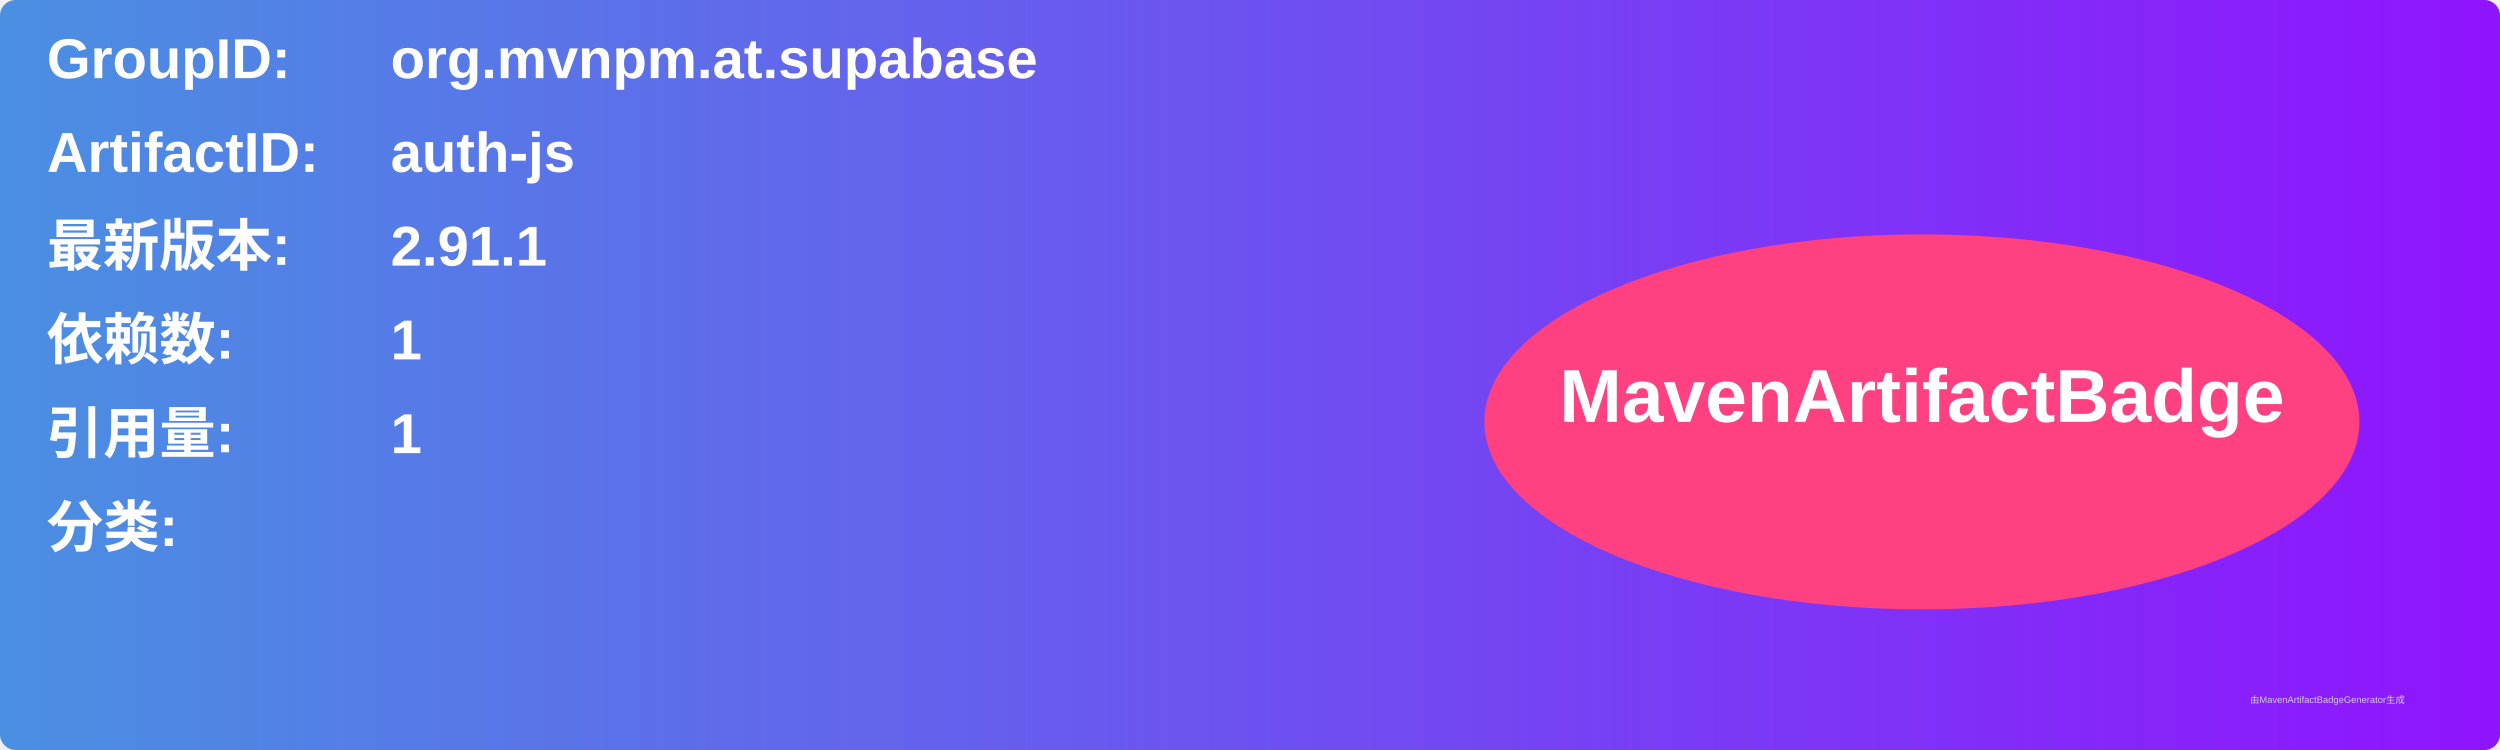
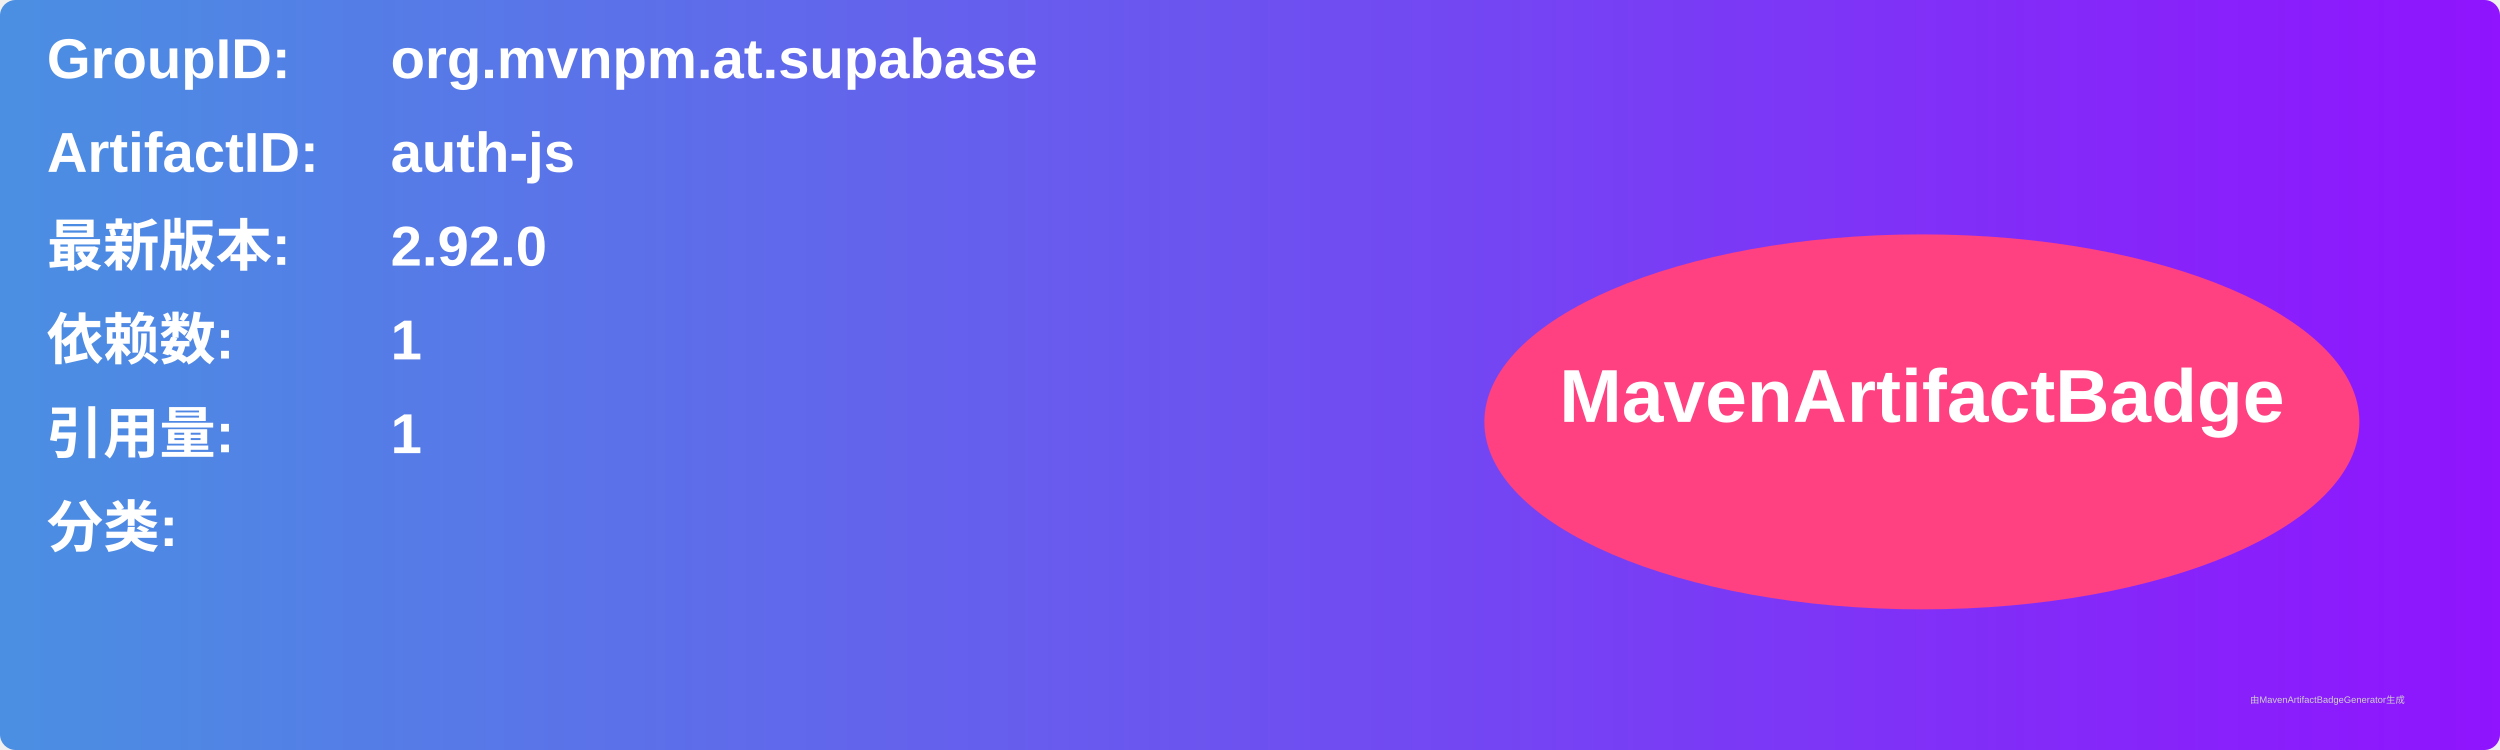
<svg xmlns="http://www.w3.org/2000/svg" width="800" height="240" viewBox="0 0 800 240">
  <linearGradient id="grad" x1="0%" y1="0%" x2="100%" y2="0%">
    <stop offset="0%" stop-color="#4a90e2" />
    <stop offset="100%" stop-color="#9013fe" />
  </linearGradient>
  <rect width="100%" height="100%" rx="5" ry="5" fill="url(#grad)" />
  <g transform="translate(15, 15)">
    <text x="0" y="10" font-family="Arial" font-size="18" fill="white" font-weight="bold" width="260">GroupID:</text>
    <text x="110" y="10" font-family="Arial" font-size="18" fill="white" font-weight="bold" width="460">org.mvnpm.at.supabase</text>
    <text x="0" y="40" font-family="Arial" font-size="18" fill="white" font-weight="bold" width="260">ArtifactID:</text>
    <text x="110" y="40" font-family="Arial" font-size="18" fill="white" font-weight="bold" width="460">auth-js</text>
    <text x="0" y="70" font-family="Arial" font-size="18" fill="white" font-weight="bold">最新版本:</text>
    <text x="110" y="70" font-family="Arial" font-size="18" fill="white" font-weight="bold">
-       <tspan font-weight="bold">2.91.1</tspan>
+       <tspan font-weight="bold">2.92.0</tspan>
    </text>
    <text x="0" y="100" font-family="Arial" font-size="18" fill="white" font-weight="bold">依赖数: </text>
    <text x="110" y="100" font-family="Arial" font-size="18" fill="white">
      <tspan font-weight="bold">1</tspan>
    </text>
    <text x="0" y="130" font-family="Arial" font-size="18" fill="white" font-weight="bold">引用量: </text>
    <text x="110" y="130" font-family="Arial" font-size="18" fill="white">
      <tspan font-weight="bold">1</tspan>
    </text>
    <text x="0" y="160" font-family="Arial" font-size="18" fill="white" font-weight="bold">分类:</text>
    <text x="10" y="190" font-family="Arial" font-size="10" fill="white">
      <tspan font-weight="bold" />
    </text>
    <ellipse cx="600" cy="120" rx="140" ry="60" fill="#ff4081" />
    <text x="600" y="120" text-anchor="middle" font-family="Arial" font-size="24" fill="white" font-weight="bold">MavenArtifactBadge</text>
  </g>
  <text x="720" y="225" font-family="Arial" font-size="3" fill="#d0d0d0">由MavenArtifactBadgeGenerator生成</text>
</svg>
